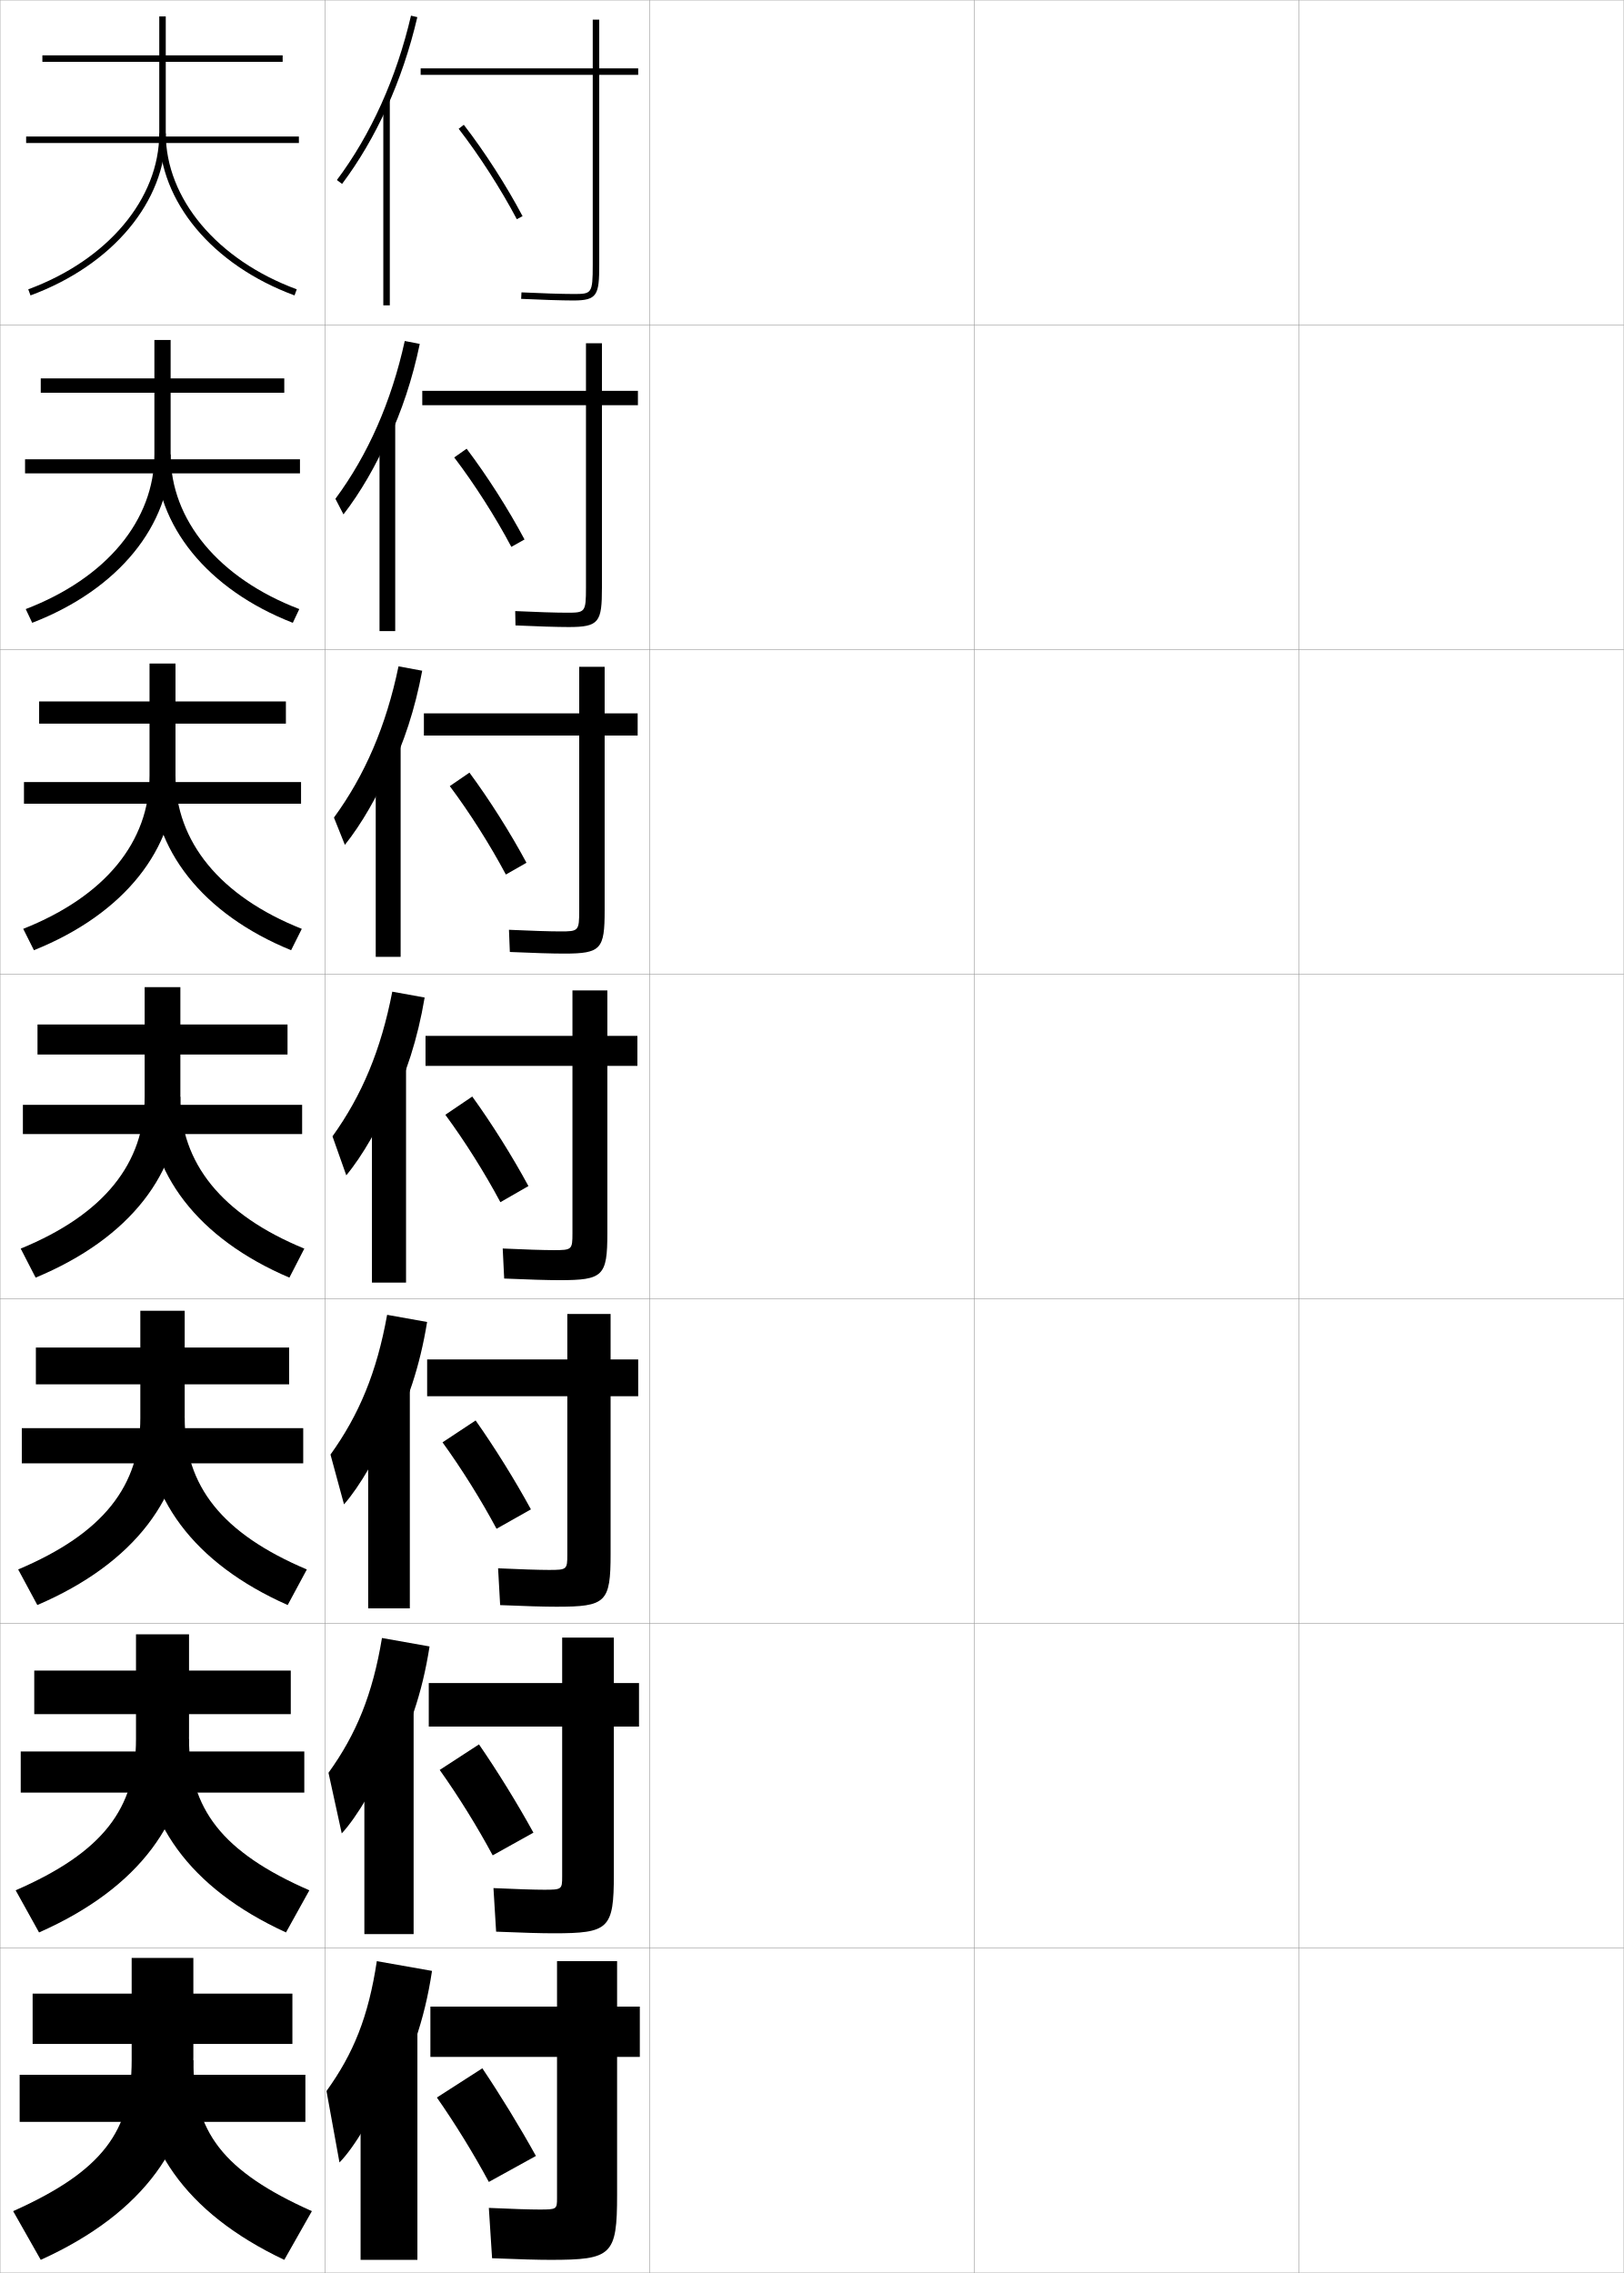
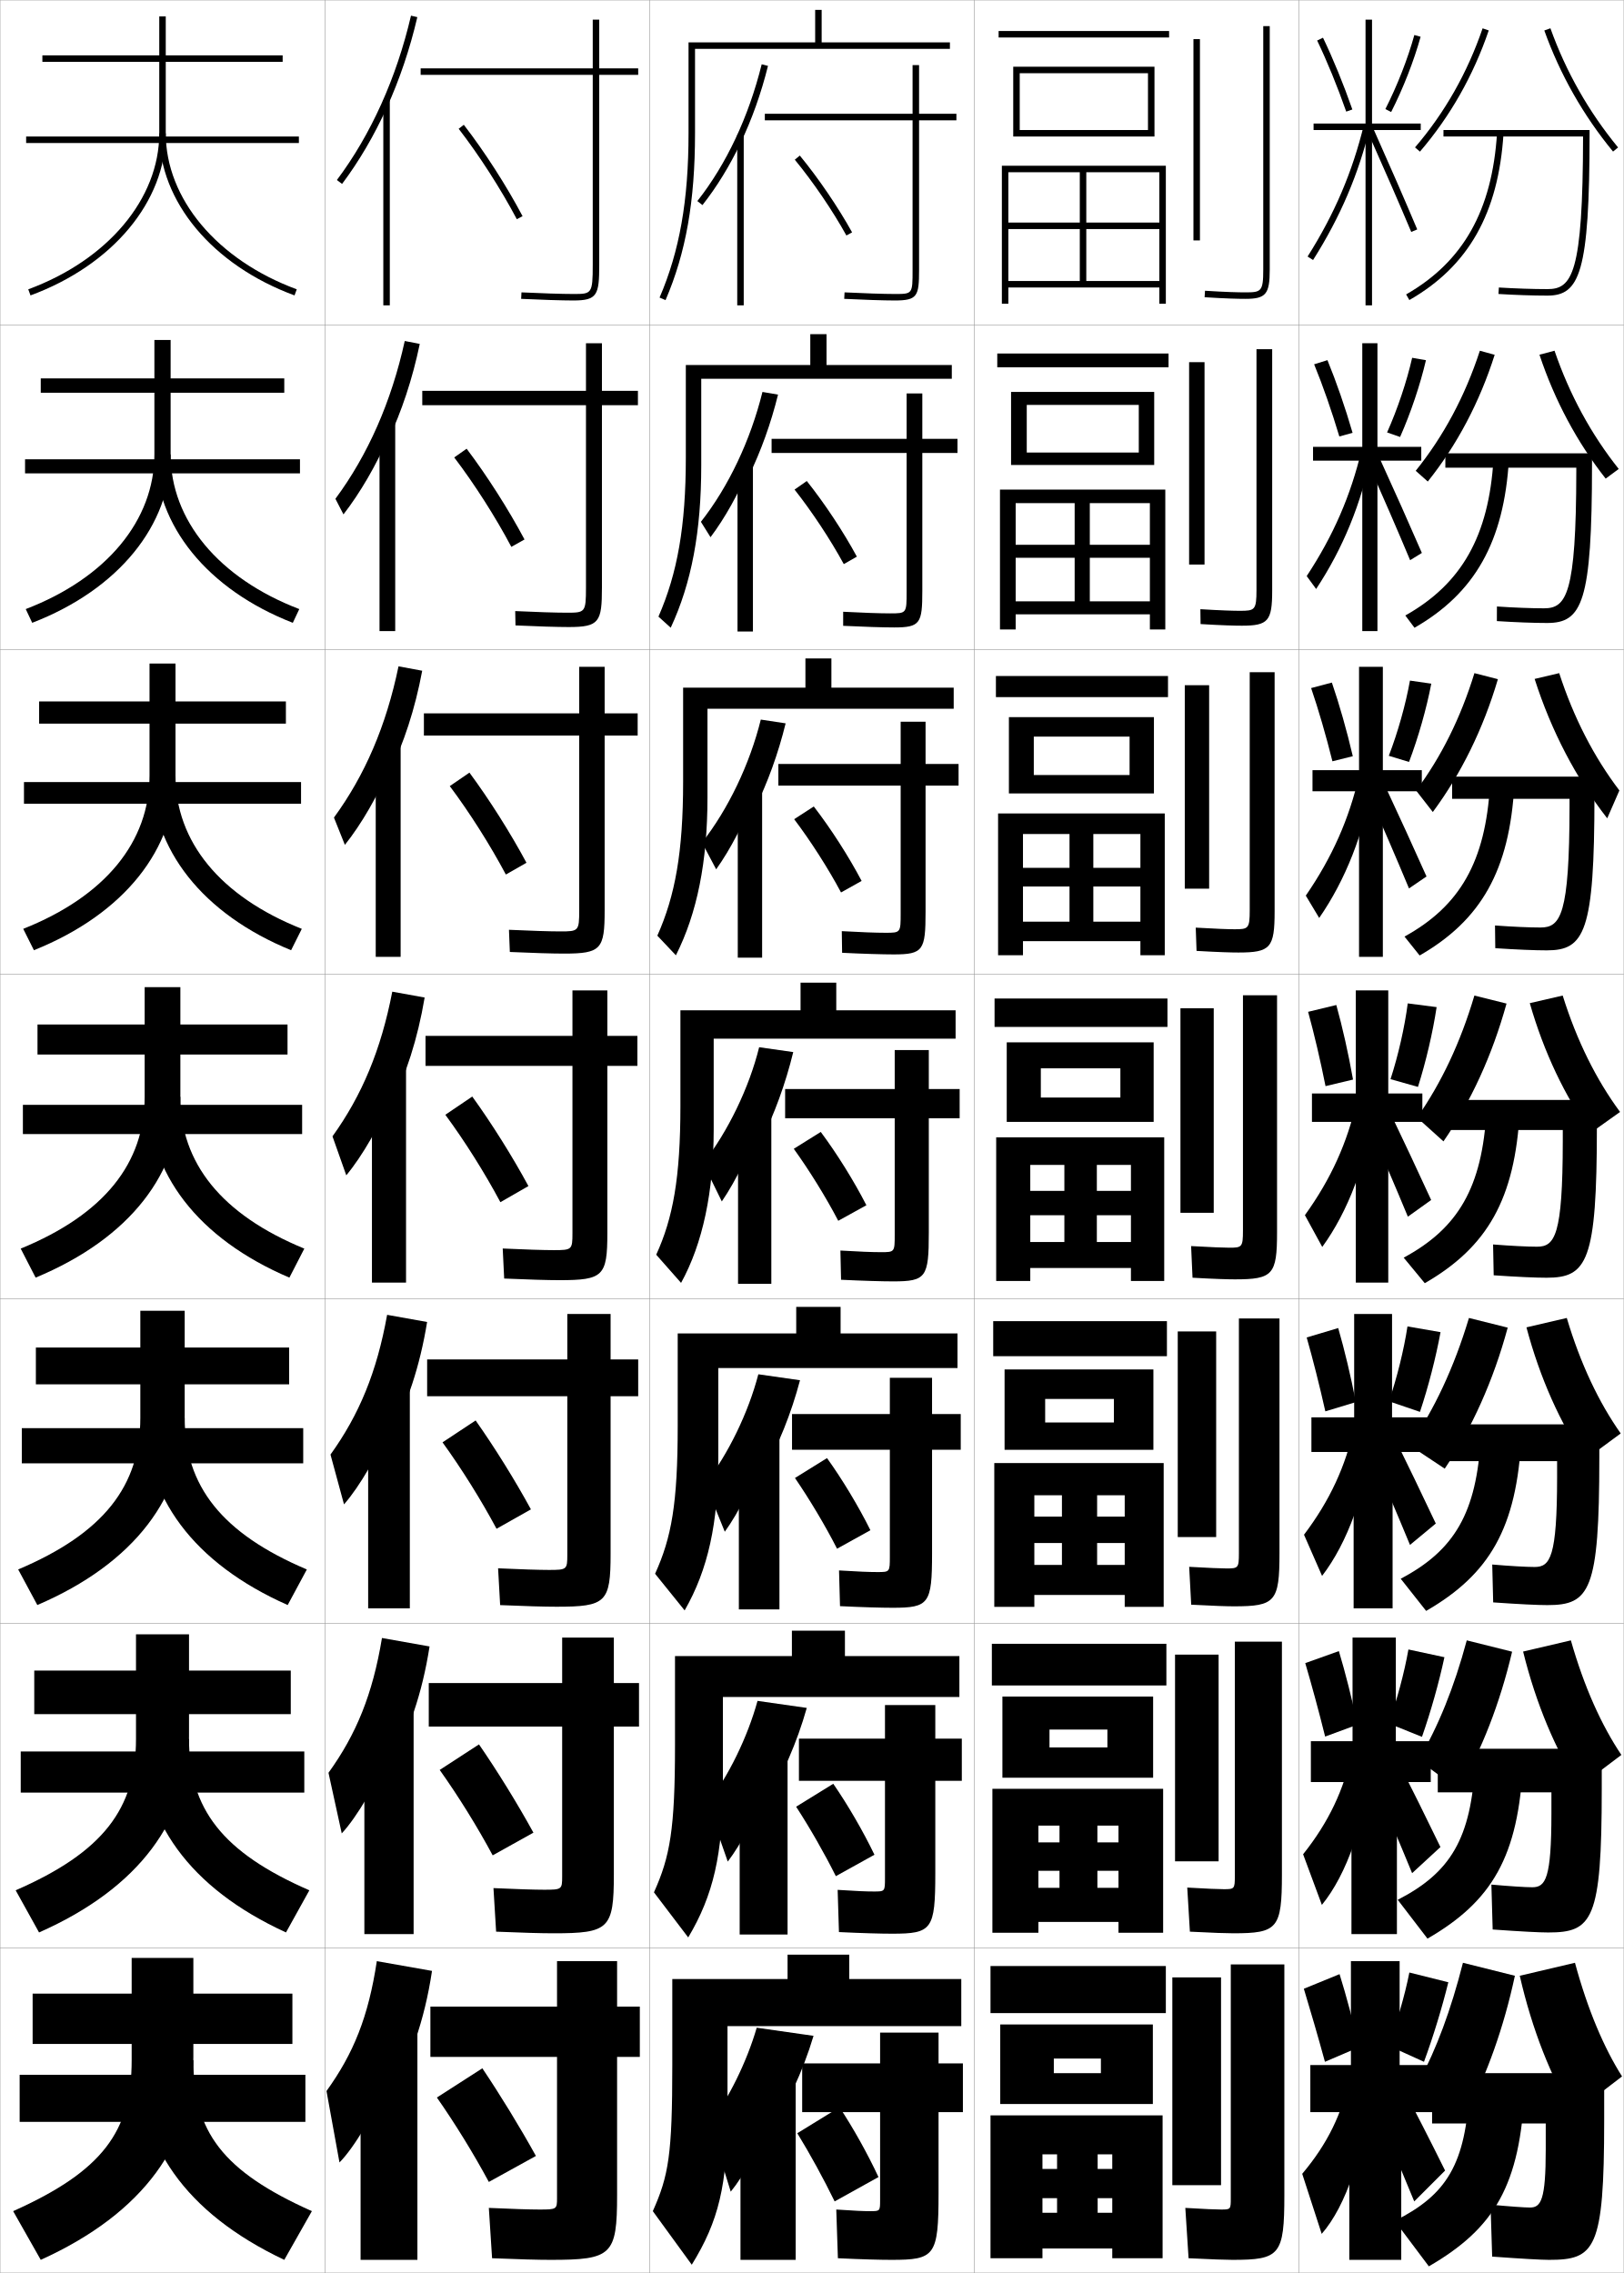
<svg xmlns="http://www.w3.org/2000/svg" width="500.1" height="700.1" viewBox="0 0 500.1 700.1" overflow="visible" enable-background="new 0 0 500.1 700.1" xml:space="preserve">
  <g id="glyphs">
    <g>
      <rect x="0.05" y="0.05" fill="none" stroke="#999999" stroke-width="0.1" width="100" height="100" />
      <rect x="0.05" y="100.05" fill="none" stroke="#999999" stroke-width="0.1" width="100" height="100" />
      <rect x="0.05" y="200.05" fill="none" stroke="#999999" stroke-width="0.1" width="100" height="100" />
      <rect x="0.05" y="300.05" fill="none" stroke="#999999" stroke-width="0.1" width="100" height="100" />
      <rect x="0.05" y="400.05" fill="none" stroke="#999999" stroke-width="0.1" width="100" height="100" />
      <rect x="0.05" y="500.05" fill="none" stroke="#999999" stroke-width="0.1" width="100" height="100" />
      <rect x="0.05" y="600.05" fill="none" stroke="#999999" stroke-width="0.1" width="100" height="100" />
      <rect x="100.05" y="0.05" fill="none" stroke="#999999" stroke-width="0.1" width="100" height="100" />
      <rect x="100.05" y="100.05" fill="none" stroke="#999999" stroke-width="0.1" width="100" height="100" />
      <rect x="100.05" y="200.05" fill="none" stroke="#999999" stroke-width="0.1" width="100" height="100" />
      <rect x="100.05" y="300.05" fill="none" stroke="#999999" stroke-width="0.1" width="100" height="100" />
      <rect x="100.05" y="400.05" fill="none" stroke="#999999" stroke-width="0.1" width="100" height="100" />
      <rect x="100.05" y="500.05" fill="none" stroke="#999999" stroke-width="0.1" width="100" height="100" />
      <rect x="100.05" y="600.05" fill="none" stroke="#999999" stroke-width="0.1" width="100" height="100" />
      <rect x="200.05" y="0.05" fill="none" stroke="#999999" stroke-width="0.1" width="100" height="100" />
      <rect x="200.05" y="100.05" fill="none" stroke="#999999" stroke-width="0.1" width="100" height="100" />
      <rect x="200.05" y="200.05" fill="none" stroke="#999999" stroke-width="0.1" width="100" height="100" />
      <rect x="200.05" y="300.05" fill="none" stroke="#999999" stroke-width="0.1" width="100" height="100" />
      <rect x="200.05" y="400.05" fill="none" stroke="#999999" stroke-width="0.1" width="100" height="100" />
      <rect x="200.05" y="500.05" fill="none" stroke="#999999" stroke-width="0.1" width="100" height="100" />
      <rect x="200.05" y="600.05" fill="none" stroke="#999999" stroke-width="0.1" width="100" height="100" />
      <rect x="300.05" y="0.05" fill="none" stroke="#999999" stroke-width="0.1" width="100" height="100" />
      <rect x="300.05" y="100.05" fill="none" stroke="#999999" stroke-width="0.1" width="100" height="100" />
      <rect x="300.05" y="200.05" fill="none" stroke="#999999" stroke-width="0.1" width="100" height="100" />
      <rect x="300.05" y="300.05" fill="none" stroke="#999999" stroke-width="0.1" width="100" height="100" />
      <rect x="300.05" y="400.05" fill="none" stroke="#999999" stroke-width="0.1" width="100" height="100" />
      <rect x="300.05" y="500.05" fill="none" stroke="#999999" stroke-width="0.1" width="100" height="100" />
      <rect x="300.05" y="600.05" fill="none" stroke="#999999" stroke-width="0.1" width="100" height="100" />
      <rect x="400.05" y="0.05" fill="none" stroke="#999999" stroke-width="0.1" width="100" height="100" />
      <rect x="400.05" y="100.05" fill="none" stroke="#999999" stroke-width="0.1" width="100" height="100" />
      <rect x="400.05" y="200.05" fill="none" stroke="#999999" stroke-width="0.1" width="100" height="100" />
      <rect x="400.05" y="300.05" fill="none" stroke="#999999" stroke-width="0.1" width="100" height="100" />
      <rect x="400.05" y="400.05" fill="none" stroke="#999999" stroke-width="0.1" width="100" height="100" />
      <rect x="400.05" y="500.05" fill="none" stroke="#999999" stroke-width="0.1" width="100" height="100" />
      <rect x="400.05" y="600.05" fill="none" stroke="#999999" stroke-width="0.1" width="100" height="100" />
    </g>
    <g>
      <g>
        <rect x="13.05" y="17.05" width="74" height="2" />
        <rect x="8.05" y="42.05" width="84" height="2" />
      </g>
      <g>
        <rect x="12.55" y="116.55" width="75" height="4.416" />
        <rect x="7.716" y="141.466" width="84.667" height="4.333" />
      </g>
      <g>
        <rect x="12.05" y="216.05" width="76" height="6.833" />
        <rect x="7.383" y="240.883" width="85.333" height="6.667" />
      </g>
      <g>
        <rect x="11.55" y="315.55" width="77" height="9.25" />
        <rect x="7.05" y="340.3" width="86" height="9" />
      </g>
      <g>
        <rect x="11.05" y="415.05" width="78" height="11.333" />
        <rect x="6.716" y="439.883" width="86.667" height="10.834" />
      </g>
      <g>
        <rect x="10.55" y="514.55" width="79" height="13.417" />
        <rect x="6.383" y="539.467" width="87.333" height="12.666" />
      </g>
      <g>
        <rect x="10.05" y="614.05" width="80" height="15.5" />
        <rect x="6.05" y="639.05" width="88" height="14.5" />
      </g>
    </g>
    <g>
      <g>
        <path d="M49.05,5.05v36c0,20.148-15.837,39.014-40.347,48.062l0.692,1.877       c25.305-9.342,41.654-28.943,41.654-49.938v-36H49.05z" />
        <path d="M49.05,41.05c0,20.996,16.35,40.598,41.654,49.938l0.691-1.877       c-24.509-9.047-40.346-27.912-40.346-48.062H49.05z" />
      </g>
      <g>
        <path d="M47.55,104.716v35.25c0,20.23-14.678,38.067-39.623,47.635l1.994,4.23       c26.581-10.268,42.628-30.085,42.628-52.032v-35.083H47.55z" />
        <path d="M90.178,191.832c-26.292-10.247-42.295-30.038-42.295-52.032l4.667,0.167       c0,20.234,14.777,38.109,39.622,47.635L90.178,191.832z" />
      </g>
      <g>
        <path d="M46.05,204.383v34.5c0,20.311-13.519,37.121-38.898,47.208l3.295,6.583       c27.856-11.194,43.603-31.226,43.603-54.125v-34.167H46.05z" />
        <path d="M89.653,292.675c-27.278-11.152-42.936-31.132-42.936-54.125l7.333,0.333       c0,20.32,13.716,37.203,38.897,47.208L89.653,292.675z" />
      </g>
      <g>
        <path d="M44.55,304.05v33.75c0,20.393-12.359,36.175-38.174,46.781l4.597,8.938       c29.132-12.12,44.577-32.368,44.577-56.219v-33.25H44.55z" />
        <path d="M89.127,393.519c-28.265-12.058-43.577-32.228-43.577-56.219l10,0.5       c0,20.405,12.656,36.298,38.173,46.781L89.127,393.519z" />
      </g>
      <g>
        <path d="M43.216,403.716v33c0,20.877-11.2,35.493-37.616,46.688l5.897,10.959       c30.074-12.908,45.385-33.648,45.385-58.312v-32.334H43.216z" />
        <path d="M88.601,494.362c-29.084-12.893-44.051-33.394-44.051-58.312l12.333,0.666       c0,20.96,11.429,35.589,37.615,46.688L88.601,494.362z" />
      </g>
      <g>
        <path d="M41.883,503.383v32.25c0,21.361-10.04,34.812-37.058,46.594l7.199,12.979       c31.016-13.695,46.192-34.929,46.192-60.406v-31.417H41.883z" />
        <path d="M88.076,595.206c-29.905-13.727-44.526-34.56-44.526-60.406l14.667,0.833       c0,21.515,10.201,34.88,37.058,46.594L88.076,595.206z" />
      </g>
      <g>
        <path d="M40.55,603.05v31.5c0,21.845-8.88,34.13-36.5,46.5l8.5,15       c31.958-14.483,47-36.209,47-62.5v-30.5H40.55z" />
        <path d="M87.55,696.05c-30.725-14.562-45-35.726-45-62.5l17,1       c0,22.069,8.974,34.171,36.5,46.5L87.55,696.05z" />
      </g>
    </g>
    <g>
      <g>
        <path d="M196.55,21.05h-12v-15h-2v15h-53v2h53v58.5c0,9-0.339,9-6,9       c-3.332,0-10.041-0.21-15.951-0.499l-0.098,1.998       c5.939,0.29,12.688,0.501,16.049,0.501c7.408,0,8-1.662,8-11v-58.5h12V21.05z" />
        <path d="M141.259,39.662c6.318,8.167,13.012,18.58,17.906,27.854l1.77-0.934       c-4.945-9.37-11.709-19.892-18.094-28.146L141.259,39.662z" />
      </g>
      <g>
        <path d="M130.049,120.383v4.417h50.417v56.167c0,7.706-0.278,7.75-5.917,7.75       c-3.234,0-9.76-0.204-15.876-0.5l0.085,4.416       c6.338,0.299,12.948,0.5,16.374,0.5c9.428,0,10.25-1.526,10.25-12.167v-56.167       h11.083v-4.417h-11.083v-14.667h-4.917v14.667H130.049z" />
        <path d="M139.891,140.893c6.205,8.152,12.716,18.346,17.588,27.546l4.058-2.278       c-4.947-9.3-11.577-19.691-17.828-27.955L139.891,140.893z" />
      </g>
      <g>
        <path d="M130.55,219.716v6.833h47.833v53.833c0,6.411-0.217,6.5-5.833,6.5       c-3.135,0-9.477-0.198-15.801-0.5l0.269,6.833       c6.736,0.308,13.208,0.5,16.699,0.5c11.448,0,12.5-1.391,12.5-13.333       v-53.833h10.167v-6.833h-10.167v-14.333h-7.833v14.333H130.55z" />
        <path d="M138.522,242.125c6.092,8.137,12.422,18.111,17.271,27.236l6.346-3.622       c-4.948-9.23-11.445-19.489-17.562-27.764L138.522,242.125z" />
      </g>
      <g>
        <path d="M131.05,319.05v9.25h45.25v51.5c0,5.116-0.155,5.25-5.75,5.25       c-3.036,0-9.195-0.191-15.726-0.5l0.451,9.25c7.135,0.316,13.468,0.5,17.024,0.5       c13.469,0,14.75-1.255,14.75-14.5v-51.5h9.25v-9.25h-9.25v-14h-10.75v14H131.05z" />
        <path d="M137.154,343.356c5.979,8.122,12.127,17.877,16.953,26.927l8.635-4.967       c-4.95-9.16-11.312-19.288-17.297-27.573L137.154,343.356z" />
      </g>
      <g>
        <path d="M131.549,418.716v11.334h43.167v48.833c0,4.555-0.133,4.667-5.666,4.667       c-2.938,0-8.914-0.186-15.651-0.5l0.634,11.333c7.533,0.325,13.728,0.5,17.35,0.5       c15.283,0,16.667-1.31,16.667-16.333v-48.5h8.5v-11.334h-8.5v-13.999h-13.334       v13.999H131.549z" />
        <path d="M136.286,444.254c5.865,8.107,11.832,17.643,16.635,26.618l10.59-5.978       c-4.952-9.091-11.181-19.088-17.031-27.383L136.286,444.254z" />
      </g>
      <g>
        <path d="M132.05,518.383v13.417h41.083v46.167c0,3.993-0.11,4.083-5.583,4.083       c-2.839,0-8.632-0.179-15.575-0.5l0.817,13.417c7.932,0.334,13.987,0.5,17.675,0.5       c17.097,0,18.583-1.364,18.583-18.167v-45.5h7.75v-13.417h-7.75v-14h-15.917v14H132.05z" />
        <path d="M135.418,545.152c5.752,8.093,11.537,17.408,16.318,26.309l12.545-6.989       c-4.954-9.02-11.048-18.886-16.766-27.19L135.418,545.152z" />
      </g>
      <g>
        <path d="M190.05,604.05h-18.5v14h-39v15.5h39v43.5c0,3.432-0.088,3.5-5.5,3.5       c-2.74,0-8.351-0.173-15.5-0.5l1,15.5c8.33,0.343,14.247,0.5,18,0.5       c18.911,0,20.5-1.419,20.5-20v-42.5h7v-15.5h-7V604.05z" />
        <path d="M134.55,646.05c5.639,8.078,11.242,17.175,16,26l14.5-8       c-4.956-8.95-10.916-18.685-16.5-27L134.55,646.05z" />
      </g>
    </g>
    <g>
      <g>
        <g>
          <path d="M119.05,33.313c3.979-8.749,7.176-18.176,9.475-28.037l-1.949-0.453        C122.109,23.991,114.216,41.498,103.75,55.45l1.6,1.199        C110.588,49.667,115.187,41.81,119.05,33.313L119.05,33.313z" />
        </g>
        <rect x="118.05" y="30.85" width="2" height="63.2" />
      </g>
      <g>
        <path d="M119.463,135.694c4.214-8.916,7.565-18.938,9.812-29.761l-4.622-0.905       c-4.135,18.768-11.358,35.102-21.355,48.606l2.482,4.801       c5.128-6.612,10.128-15.204,13.666-23.494L119.463,135.694z" />
        <rect x="116.883" y="130.049" width="4.833" height="64.333" />
      </g>
      <g>
        <path d="M119.878,238.076c4.45-9.083,7.955-19.699,10.15-31.485l-7.295-1.356       c-3.805,18.368-10.357,33.528-19.885,46.585l3.366,8.404       c5.018-6.243,10.42-15.568,13.631-23.652L119.878,238.076z" />
        <rect x="115.717" y="229.25" width="7.667" height="65.466" />
      </g>
      <g>
        <path d="M120.292,340.457c4.686-9.25,8.345-20.461,10.488-33.209l-9.969-1.808       c-3.474,17.968-9.355,31.955-18.415,44.564l4.249,12.006       c4.907-5.873,10.712-15.933,13.597-23.81L120.292,340.457z" />
        <rect x="114.55" y="328.45" width="10.5" height="66.6" />
      </g>
      <g>
        <path d="M120.211,441.987c5.146-9.404,9.127-21.172,11.326-34.806l-12.313-2.205       c-3.179,17.693-8.636,30.798-17.443,43.043l4.166,15.337       c4.775-5.413,10.981-16.058,13.564-23.539L120.211,441.987z" />
        <rect x="113.383" y="427.316" width="12.833" height="68.066" />
      </g>
      <g>
        <path d="M120.13,543.519c5.606-9.559,9.911-21.883,12.163-36.402l-14.656-2.603       c-2.884,17.419-7.917,29.641-16.472,41.521l4.083,18.668       c4.643-4.954,11.251-16.184,13.532-23.27L120.13,543.519z" />
        <rect x="112.216" y="526.184" width="15.167" height="69.533" />
      </g>
      <g>
        <path d="M120.05,645.05c6.066-9.714,10.693-22.595,13-38l-17-3       c-2.59,17.145-7.198,28.483-15.5,40l4,22c4.511-4.495,11.521-16.31,13.5-23       L120.05,645.05z" />
        <rect x="111.05" y="625.05" width="17.5" height="71" />
      </g>
    </g>
+     <g>
+       <path d="M292.55,15.05v-2h-39.5v-10h-2v10h-39v28c0,20.667-2.75,36.273-8.918,50.604      l1.836,0.791c6.281-14.593,9.082-30.443,9.082-51.396v-26H292.55z" />
+       <path d="M228.05,44.108c3.513-7.361,6.373-15.37,8.471-23.817l-1.941-0.482      c-4.023,16.209-10.876,30.774-19.814,42.122l1.57,1.238      C220.778,57.529,224.709,51.11,228.05,44.108L228.05,44.108z" />
+       <rect x="227.05" y="41.55" width="2" height="52.5" />
+       <path d="M294.55,35.05h-11.5v-15h-2v15h-45.5v2h45.5v46.1c0,7.4,0,7.4-5.5,7.4      c-3.229,0-9.87-0.215-15.449-0.499l-0.102,1.998      c5.607,0.285,12.293,0.501,15.551,0.501c6.99,0,7.5-1.301,7.5-9.4V37.05h11.5      V35.05z" />
+       <path d="M244.778,49.187c5.591,6.777,11.682,15.725,15.896,23.348l1.75-0.969      c-4.27-7.723-10.439-16.785-16.104-23.652L244.778,49.187z" />
+     </g>
+     <g>
+       <g>
+         <path d="M293.133,116.674v-4.25h-38.583v-9.5h-5v9.5h-38.333v28.5       c0,21.173-2.605,35.704-8.43,48.999l3.776,3.419       c6.413-13.769,9.404-29.65,9.404-50.001v-26.667H293.133z" />
+         <path d="M230.633,146.589c3.738-7.7,6.785-16.148,8.98-25.045l-4.794-0.822       c-3.707,14.963-10.457,29.179-18.959,39.999l2.964,4.742       c4.482-5.995,8.493-13.158,11.81-21.107V146.589z" />
+         <rect x="227.133" y="142.924" width="4.75" height="51.583" />
+         <path d="M294.883,135.175h-10.833v-14h-4.834v14h-41.583v4.333h41.583v42.667       c0,6.749-0.002,6.75-5.083,6.75c-3.078,0-8.796-0.195-14.458-0.5       l-0.001,4.332c5.922,0.297,12.433,0.5,15.709,0.5       c8.052,0,8.667-1.28,8.667-11.25v-42.5h10.833V135.175z" />
+         <path d="M244.704,150.795c5.33,6.741,11.087,15.447,15.163,22.956l4.024-2.3       c-4.12-7.642-9.994-16.506-15.419-23.294L244.704,150.795z" />
+       </g>
+       <g>
+         <path d="M293.716,218.3v-6.5h-37.666v-9h-8v9h-37.667v29       c0,21.679-2.459,35.134-7.941,47.393l5.716,6.048       c6.545-12.945,9.726-28.856,9.726-48.607v-27.333H293.716z" />
+         <path d="M232.466,249.069c3.964-8.037,7.197-16.925,9.49-26.272l-7.647-1.161       c-3.391,13.717-10.038,27.583-18.105,37.874l4.357,8.246       c4.522-6.351,8.612-14.258,11.905-23.153V249.069z" />
+         <rect x="227.216" y="242.05" width="7.5" height="52.917" />
+         <path d="M295.216,235.3h-10.166v-13h-7.667v13h-37.667v6.667h37.667v39.233       c0,6.097-0.005,6.101-4.667,6.101c-2.928,0-7.723-0.175-13.466-0.5l0.099,6.666       c6.236,0.309,12.572,0.5,15.867,0.5c9.113,0,9.834-1.259,9.834-13.1       v-38.9h10.166V235.3z" />
+         <path d="M244.584,252.316c5.067,6.705,10.493,15.169,14.431,22.565l6.344-3.545       c-3.971-7.561-9.549-16.226-14.735-22.936L244.584,252.316z" />
+       </g>
+       <g>
+         <path d="M294.3,319.925v-8.75h-36.75v-8.5h-11v8.5h-37v29.5c0,22.186-2.313,34.564-7.453,45.787       l7.655,8.676c6.677-12.121,10.048-28.062,10.048-47.213v-28H294.3z" />
+         <path d="M234.3,351.55c4.189-8.375,7.608-17.702,10-27.5l-10.5-1.5       c-3.074,12.471-9.618,25.987-17.25,35.75l5.75,11.75c4.562-6.706,8.731-15.358,12-25.2       V351.55z" />
+         <rect x="227.3" y="341.175" width="10.25" height="54.25" />
+         <path d="M295.55,335.425h-9.5v-12h-10.5v12h-33.75v9h33.75v35.8       c0,5.444-0.008,5.45-4.25,5.45c-2.778,0-6.649-0.155-12.475-0.5l0.199,9       c6.549,0.32,12.71,0.5,16.025,0.5c10.175,0,11-1.238,11-14.95v-35.3h9.5V335.425z" />
+         <path d="M244.464,353.838c4.806,6.669,9.898,14.892,13.698,22.174l8.664-4.791       c-3.822-7.479-9.104-15.945-14.052-22.576L244.464,353.838z" />
+       </g>
+       <g>
+         <path d="M294.884,421.372v-10.666h-36v-8.168h-13.667v8.168h-36.5v28.5       c0,23.99-1.915,34.4-6.969,45.523l9.104,11.285       c7.202-12.547,10.365-26.859,10.365-47.143v-27.5H294.884z" />
+         <path d="M234.883,453.788c4.87-8.713,8.791-18.408,11.5-28.666l-12.833-1.834       c-3.082,11.861-9.339,24.689-16.333,33.668l6,14.832       c4.412-6.154,8.48-14.336,11.667-23.766V453.788z" />
+         <rect x="227.549" y="440.872" width="12.5" height="54.834" />
+         <path d="M295.884,435.538h-8.834v-11.166h-13v11.166h-30.125v11h30.125v32.867       c0,4.793-0.01,4.801-3.834,4.801c-2.627,0-5.908-0.137-11.816-0.5l0.301,11       c6.861,0.332,12.848,0.5,16.184,0.5c11.236,0,12.166-1.219,12.166-16.801v-31.867       h8.834V435.538z" />
+         <path d="M244.826,455.231c4.544,6.633,9.304,14.613,12.966,21.781l10.275-5.693       c-3.674-7.398-8.658-15.666-13.367-22.217L244.826,455.231z" />
+       </g>
+       <g>
+         <path d="M295.467,522.675v-12.583h-35.25v-7.834h-16.333v7.834h-36v27.5       c0,25.797-1.516,34.236-6.484,45.262l10.552,13.893       c7.727-12.973,10.683-25.654,10.683-47.071v-27H295.467z" />
+         <path d="M235.467,555.883c5.55-9.051,9.972-19.116,13-29.833l-15.167-2.167       c-3.089,11.252-9.059,23.393-15.417,31.584l6.25,17.916       c4.263-5.603,8.229-13.314,11.333-22.333V555.883z" />
+         <rect x="227.8" y="540.425" width="14.75" height="55.417" />
+         <path d="M296.217,535.508h-8.167v-10.333h-15.5v10.333h-26.5v13h26.5v29.934       c0,4.141-0.013,4.15-3.417,4.15c-2.478,0-5.169-0.116-11.158-0.5l0.4,13       c7.176,0.344,12.987,0.5,16.342,0.5c12.298,0,13.333-1.197,13.333-18.65v-28.434       h8.167V535.508z" />
+         <path d="M245.188,556.479c4.282,6.597,8.709,14.336,12.233,21.391l11.888-6.597       c-3.524-7.317-8.214-15.386-12.684-21.858L245.188,556.479z" />
+       </g>
+     </g>
+     <g>
+       <path d="M296.05,624.05v-14.5h-34.5v-7.5h-19v7.5h-35.5v26.5c0,27.603-1.117,34.073-6,45l12,16.5      c8.252-13.397,11-24.45,11-47v-26.5H296.05z" />
+       <path d="M236.05,658.05c6.23-9.389,11.154-19.824,14.5-31l-17.5-2.5      c-3.097,10.642-8.779,22.095-14.5,29.5l6.5,21c4.113-5.052,7.979-12.293,11-20.899      V658.05z" />
+       <rect x="228.05" y="640.05" width="17" height="56" />
+       <path d="M274.55,696.05c13.359,0,14.5-1.176,14.5-20.5v-25h7.5v-15h-7.5v-9.5h-18v9.5h-24v15h24v27      c0,3.489-0.016,3.5-3,3.5c-2.328,0-4.429-0.096-10.5-0.5l0.5,15      C265.539,695.906,271.177,696.05,274.55,696.05z" />
+       <path d="M245.55,657.05c4.021,6.561,8.115,14.059,11.5,21l13.5-7.5      c-3.375-7.236-7.769-15.106-12-21.5L245.55,657.05z" />
+     </g>
+     <g>
+       <rect x="307.55" y="9.55" width="52.5" height="2" />
+       <polygon points="314.05,40.05 314.05,42.05 355.55,42.05 355.55,20.55       312.05,20.55 312.05,42.05 314.05,42.05 314.05,22.55 353.55,22.55       353.55,40.05 " />
+       <polygon points="310.55,86.55 310.55,88.55 357.05,88.55 357.05,93.55       359.05,93.55 359.05,51.05 308.55,51.05 308.55,93.55 310.55,93.55       310.55,53.05 357.05,53.05 357.05,68.55 310.55,68.55 310.55,70.55       357.05,70.55 357.05,86.55 334.55,86.55 334.55,53.05 332.55,53.05       332.55,86.55 " />
+       <rect x="367.55" y="12.05" width="2" height="62" />
+       <path d="M389.05,8.05v75c0,6.74-0.623,7-5.5,7c-2.115,0-5.99-0.086-12.437-0.498      l-0.127,1.996c6.499,0.415,10.419,0.502,12.563,0.502c6.309,0,7.5-1.43,7.5-9v-75      H389.05z" />
+     </g>
+     <g>
+       <g>
+         <rect x="307.133" y="108.883" width="52.75" height="4.25" />
+         <polygon points="316.216,139.383 316.216,143.216 355.466,143.216 355.466,120.716        311.383,120.716 311.383,143.216 316.216,143.216 316.216,124.716 350.717,124.716        350.717,139.383 " />
+         <polygon points="312.8,185.216 312.8,189.216 354.133,189.216 354.133,193.883        358.883,193.883 358.883,150.799 307.967,150.799 307.967,193.883 312.8,193.883        312.8,154.966 354.133,154.966 354.133,167.799 312.8,167.799 312.8,171.8        354.133,171.8 354.133,185.216 335.633,185.216 335.633,154.966 330.967,154.966        330.967,185.216 " />
+         <rect x="366.216" y="111.549" width="4.75" height="62.334" />
+         <path d="M386.966,107.55v74.167c0,6.193-0.523,6.417-5.083,6.417       c-2.016,0-5.835-0.11-12.197-0.498l0.062,4.58       c6.627,0.406,10.595,0.502,12.72,0.502c8.111,0,9.333-1.428,9.333-10.833       v-74.333H386.966z" />
+       </g>
+       <g>
+         <rect x="306.716" y="208.216" width="53" height="6.5" />
+         <polygon points="318.383,238.716 318.383,244.383 355.383,244.383 355.383,220.883        310.716,220.883 310.716,244.383 318.383,244.383 318.383,226.883 347.884,226.883        347.884,238.716 " />
+         <polygon points="315.05,283.883 315.05,289.883 351.216,289.883 351.216,294.217        358.716,294.217 358.716,250.55 307.384,250.55 307.384,294.217 315.05,294.217        315.05,256.883 351.216,256.883 351.216,267.3 315.05,267.3 315.05,273.05        351.216,273.05 351.216,283.883 336.716,283.883 336.716,256.883 329.384,256.883        329.384,283.883 " />
+         <rect x="364.883" y="211.05" width="7.5" height="62.667" />
+         <path d="M384.883,207.05v73.333c0,5.646-0.425,5.833-4.667,5.833       c-1.916,0-5.68-0.134-11.957-0.499l0.249,7.164       c6.755,0.396,10.771,0.501,12.876,0.501c9.914,0,11.166-1.426,11.166-12.666       v-73.667H384.883z" />
+       </g>
+       <g>
+         <rect x="306.3" y="307.55" width="53.25" height="8.75" />
+         <polygon points="320.55,338.05 320.55,345.55 355.3,345.55 355.3,321.05        310.05,321.05 310.05,345.55 320.55,345.55 320.55,329.05 345.05,329.05        345.05,338.05 " />
+         <polygon points="317.3,382.55 317.3,390.55 348.3,390.55 348.3,394.55        358.55,394.55 358.55,350.3 306.8,350.3 306.8,394.55 317.3,394.55        317.3,358.8 348.3,358.8 348.3,366.8 317.3,366.8 317.3,374.3        348.3,374.3 348.3,382.55 337.8,382.55 337.8,358.8 327.8,358.8        327.8,382.55 " />
+         <rect x="363.55" y="310.55" width="10.25" height="63" />
+         <path d="M382.8,306.55v72.5c0,5.1-0.326,5.25-4.25,5.25       c-1.818,0-5.525-0.159-11.719-0.499l0.438,9.748       c6.883,0.387,10.945,0.501,13.031,0.501c11.719,0,13-1.425,13-14.5v-73H382.8z" />
+       </g>
+       <g>
+         <rect x="305.884" y="406.925" width="53.5" height="10.792" />
+         <polygon points="321.884,438.133 321.884,446.55 355.216,446.55 355.216,421.8        309.384,421.8 309.384,446.55 321.884,446.55 321.884,430.883 343.05,430.883        343.05,438.133 " />
+         <polygon points="318.55,482.008 318.55,491.258 346.384,491.258 346.384,494.925        358.384,494.925 358.384,450.633 306.216,450.633 306.216,494.925 318.55,494.925        318.55,460.55 346.384,460.55 346.384,467.133 318.55,467.133 318.55,475.258        346.384,475.258 346.384,482.008 337.884,482.008 337.884,460.55 327.05,460.55        327.05,482.008 " />
+         <rect x="362.716" y="410.092" width="11.834" height="63.333" />
+         <path d="M381.55,406.092v72.333c0,4.553-0.228,4.667-3.834,4.667       c-1.719,0-5.372-0.155-11.479-0.499l0.625,11.664       c7.011,0.379,11.121,0.501,13.188,0.501c12.688,0,14-1.423,14-16.333v-72.333H381.55z" />
+       </g>
+       <g>
+         <rect x="305.467" y="506.3" width="53.75" height="12.834" />
+         <polygon points="323.217,538.216 323.217,547.55 355.133,547.55 355.133,522.55        308.717,522.55 308.717,547.55 323.217,547.55 323.217,532.716 341.05,532.716        341.05,538.216 " />
+         <polygon points="319.8,581.466 319.8,591.966 344.467,591.966 344.467,595.3        358.217,595.3 358.217,550.966 305.633,550.966 305.633,595.3 319.8,595.3        319.8,562.3 344.467,562.3 344.467,567.466 319.8,567.466 319.8,576.216        344.467,576.216 344.467,581.466 337.967,581.466 337.967,562.3 326.3,562.3        326.3,581.466 " />
+         <rect x="361.883" y="509.634" width="13.417" height="63.666" />
+         <path d="M380.3,505.634v72.166c0,4.006-0.129,4.084-3.417,4.084       c-1.621,0-5.22-0.152-11.239-0.5l0.812,13.582c7.139,0.369,11.296,0.5,13.344,0.5       c13.657,0,15-1.42,15-18.166v-71.666H380.3z" />
+       </g>
+     </g>
+     <g>
+       <rect x="305.05" y="605.55" width="54" height="14.5" />
+       <polygon points="324.55,638.55 324.55,648.05 355.05,648.05 355.05,623.55       308.05,623.55 308.05,648.05 324.55,648.05 324.55,634.05 339.05,634.05       339.05,638.55 " />
+       <polygon points="321.05,681.55 321.05,692.55 342.55,692.55 342.55,695.55       358.05,695.55 358.05,651.55 305.05,651.55 305.05,695.55 321.05,695.55       321.05,663.55 342.55,663.55 342.55,668.05 321.05,668.05 321.05,677.05       342.55,677.05 342.55,681.55 338.05,681.55 338.05,663.55 325.55,663.55       325.55,681.55 " />
+       <rect x="361.05" y="609.05" width="15" height="64" />
+       <path d="M379.55,696.05c14.626,0,16-1.419,16-20v-71h-16.5v72c0,3.458-0.03,3.5-3,3.5      c-1.522,0-5.067-0.147-11-0.5l1,15.5C373.316,695.908,377.521,696.05,379.55,696.05z" />
+     </g>
+     <path d="M436.126,243.497c7.698-10.317,13.703-22.345,17.96-36.163l7.229,1.861     c-4.528,15.327-11.321,29.128-20.043,40.91L436.126,243.497z" />
+     <path d="M472.627,209.113c5.148,16.083,12.803,30.67,22.358,42.936l3.746-8.585     c-7.786-10.235-14.072-22.365-18.534-36.134L472.627,209.113z" />
+     <path d="M434.131,445.165c7.596-10.999,13.655-23.896,18.271-39.224l11.933,2.979     c-4.414,16.337-11.046,31.027-19.396,43.442L434.131,445.165z" />
+     <g>
+       <g>
+         <path d="M405.648,12.483c3.09,6.429,6.271,14.205,8.957,21.896l1.889-0.66       c-2.71-7.759-5.922-15.608-9.043-22.104L405.648,12.483z" />
+         <path d="M426.658,33.597l1.783,0.906c3.702-7.279,7.01-15.73,9.072-23.187       l-1.928-0.533C433.558,18.116,430.304,26.431,426.658,33.597z" />
+         <polygon points="437.55,38.05 422.55,38.05 422.55,6.05 420.55,6.05        420.55,38.05 404.55,38.05 404.55,40.05 420.55,40.05 420.55,94.05        422.55,94.05 422.55,40.05 437.55,40.05 " />
+         <path d="M402.705,79.015l1.689,1.07c8.406-13.281,14.008-26.404,17.627-41.299       l-1.943-0.473C416.512,52.99,410.991,65.923,402.705,79.015z" />
+         <path d="M421.137,40.457c5.24,11.741,9.779,22.165,13.491,30.98l1.844-0.776       c-3.718-8.828-8.263-19.265-13.509-31.019L421.137,40.457z" />
+       </g>
+       <g>
+         <path d="M404.721,112.206c2.676,6.519,5.446,14.477,7.76,22.226l4.082-1.113       c-2.283-7.853-5.03-15.782-7.745-22.391L404.721,112.206z" />
+         <path d="M427.188,133.194l4.006,1.4c3.292-7.454,6.194-16.076,7.964-23.65       l-4.25-0.738C433.238,117.538,430.41,125.977,427.188,133.194z" />
+         <polygon points="437.717,137.633 424.217,137.633 424.217,105.716 419.55,105.716        419.55,137.633 404.383,137.633 404.383,141.883 419.55,141.883 419.55,194.383        424.217,194.383 424.217,141.883 437.717,141.883 " />
+         <path d="M402.429,177.437l2.908,3.976c8.244-12.48,13.918-26.297,17.022-41.666       l-3.036-1.144C415.999,152.633,410.632,164.99,402.429,177.437z" />
+         <path d="M420.872,141.555c5.166,11.661,9.624,21.948,13.409,30.984l3.62-2.23       c-3.86-8.898-8.365-18.992-13.507-30.266L420.872,141.555z" />
+       </g>
+       <g>
+         <path d="M403.792,211.928c2.264,6.61,4.622,14.748,6.564,22.555l6.274-1.566       c-1.855-7.945-4.138-15.955-6.447-22.678L403.792,211.928z" />
+         <path d="M427.718,232.792l6.228,1.894c2.882-7.627,5.379-16.421,6.856-24.115       l-6.573-0.942C432.92,216.959,430.517,225.522,427.718,232.792z" />
+         <polygon points="437.883,237.217 425.883,237.217 425.883,205.383 418.55,205.383        418.55,237.217 404.217,237.217 404.217,243.716 418.55,243.716 418.55,294.716        425.883,294.716 425.883,243.716 437.883,243.716 " />
+         <path d="M402.153,275.859l4.126,6.88c8.082-11.678,13.829-26.189,16.419-42.032       l-4.13-1.815C415.485,252.276,410.272,264.057,402.153,275.859z" />
+         <path d="M420.607,242.654c5.092,11.579,9.47,21.729,13.328,30.987l5.396-3.684       c-4.004-8.97-8.467-18.719-13.506-29.512L420.607,242.654z" />
+       </g>
+       <g>
+         <path d="M402.864,311.65c1.85,6.701,3.797,15.02,5.367,22.885l8.468-2.02       c-1.429-8.038-3.246-16.128-5.149-22.966L402.864,311.65z" />
+         <path d="M428.248,332.389l8.449,2.388c2.472-7.802,4.563-16.768,5.749-24.579       l-8.896-1.147C432.601,316.381,430.623,325.068,428.248,332.389z" />
+         <polygon points="438.05,336.8 427.55,336.8 427.55,305.05 417.55,305.05        417.55,336.8 404.05,336.8 404.05,345.55 417.55,345.55 417.55,395.05        427.55,395.05 427.55,345.55 438.05,345.55 " />
+         <path d="M401.878,374.282l5.344,9.785c7.92-10.877,13.74-26.082,15.814-42.399       l-5.223-2.486C414.973,351.92,409.913,363.124,401.878,374.282z" />
+         <path d="M420.343,343.753c5.018,11.498,9.314,21.512,13.246,30.99l7.172-5.138       c-4.146-9.04-8.568-18.446-13.504-28.759L420.343,343.753z" />
+       </g>
+     </g>
+     <g>
+       <g>
+         <path d="M402.426,411.95c1.896,6.638,4.004,14.972,5.745,22.756l9.396-2.846       c-1.557-8.003-3.467-16.016-5.434-22.811L402.426,411.95z" />
+         <path d="M427.766,431.608l9.549,3.259c2.596-7.774,4.899-16.733,6.333-24.553       l-10.182-1.765C432.368,415.787,430.218,424.431,427.766,431.608z" />
+         <polygon points="439.716,436.55 428.716,436.55 428.716,404.717 417.05,404.717        417.05,436.55 403.883,436.55 403.883,447.217 416.883,447.217 416.883,495.383        428.883,495.383 428.883,447.217 439.716,447.217 " />
+         <path d="M401.602,472.704l5.562,12.69c7.758-10.075,13.65-25.975,15.21-42.766       l-5.315-3.158C414.459,451.562,409.553,462.19,401.602,472.704z" />
+         <path d="M421.078,444.852c4.943,11.417,9.159,21.294,13.164,30.993l7.948-6.591       c-4.29-9.111-8.671-18.174-13.503-28.007L421.078,444.852z" />
+       </g>
+       <g>
+         <path d="M401.987,512.25c1.941,6.575,4.211,14.925,6.123,22.628l9.947-3.673       c-1.684-7.967-3.686-15.903-5.717-22.655L401.987,512.25z" />
+         <path d="M427.657,530.829l10.275,4.129c2.719-7.747,5.235-16.699,6.916-24.525       l-11.091-2.383C432.512,515.193,430.188,523.792,427.657,530.829z" />
+         <polygon points="440.633,536.3 429.883,536.3 429.883,504.384 416.55,504.384        416.55,536.3 403.716,536.3 403.716,548.884 416.216,548.884 416.216,595.716        430.216,595.716 430.216,548.884 440.633,548.884 " />
+         <path d="M401.325,571.127l5.781,15.595c7.596-9.273,13.561-25.867,14.605-43.133       l-5.408-3.828C413.946,551.206,409.193,561.257,401.325,571.127z" />
+         <path d="M421.813,545.95c4.869,11.336,9.004,21.076,13.082,30.997l8.725-8.046       c-4.434-9.181-8.773-17.9-13.502-27.253L421.813,545.95z" />
+       </g>
+       <g>
+         <path d="M401.55,612.55c1.985,6.513,4.417,14.877,6.5,22.5l10.5-4.5       c-1.812-7.931-3.906-15.791-6-22.5L401.55,612.55z" />
+         <path d="M427.55,630.05l11,5c2.844-7.721,5.572-16.666,7.5-24.5l-12-3       C432.655,614.6,430.158,623.154,427.55,630.05z" />
+         <polygon points="441.55,636.05 431.05,636.05 431.05,604.05 416.05,604.05        416.05,636.05 403.55,636.05 403.55,650.55 415.55,650.55 415.55,696.05        431.55,696.05 431.55,650.55 441.55,650.55 " />
+         <path d="M415.55,640.05c-2.116,10.8-6.716,20.274-14.5,29.5l6,18.5       c7.434-8.473,13.471-25.761,14-43.5L415.55,640.05z" />
+         <path d="M422.55,647.05c4.795,11.255,8.849,20.858,13,31l9.5-9.5       c-4.576-9.251-8.875-17.627-13.5-26.5L422.55,647.05z" />
+       </g>
+     </g>
+     <g>
+       <path d="M437.05,641.05c5.368-10.054,9.795-21.911,13.5-36.5l16,4      c-3.446,16.038-8.634,30.441-15,42.5L437.05,641.05z" />
+       <path d="M468.05,608.55c3.821,16.714,9.724,31.399,16.5,42.5l15-11.5      c-5.516-8.711-10.546-20.404-14.5-35L468.05,608.55z" />
+       <path d="M471.188,679.936c-1.628,0-6.336-0.334-12.139-0.886l0.5,16      c9.548,0.69,15.258,1,17.5,1c14.151,0,17-3.074,17-43v-14.5h-53v15.5h35v8      C476.05,677.607,474.578,679.936,471.188,679.936z" />
+       <path d="M452.55,643.05c-1.06,23.637-7.078,33.002-23,41l10.5,14      c20.1-11.653,28.224-24.86,29.5-55H452.55z" />
+     </g>
+     <g>
+       <path d="M436.84,542.107c6.065-10.246,10.978-22.294,14.886-36.862l13.966,3.489      c-3.773,16.017-9.413,30.374-16.476,42.481L436.84,542.107z" />
+       <path d="M469.078,508.691c3.995,16.191,10.101,30.521,17.278,41.634l12.988-9.796      c-6.103-9.093-11.462-20.895-15.555-35.284L469.078,508.691z" />
+       <path d="M471.915,581.288c-2.075,0-6.93-0.31-12.605-0.821l0.396,13.833      c8.803,0.627,14.5,0.916,17.094,0.916c13.611,0,16.5-3.71,16.5-44.166v-12.417h-50.5      v13.417h34.999v6.5C477.79,578.595,476.004,581.288,471.915,581.288z" />
+       <path d="M430.467,585.155l9.165,11.956c19.788-11.452,28.095-25.175,29.417-54.385      l-14.749-0.021C453.165,566.374,446.667,576.811,430.467,585.155z" />
+     </g>
+     <path d="M470.107,408.834c4.169,15.668,10.478,29.642,18.057,40.768l10.977-8.093     c-6.689-9.474-12.38-21.385-16.61-35.567L470.107,408.834z" />
+     <path d="M472.643,482.641c-2.522,0-7.523-0.285-13.072-0.757l0.292,11.665     c8.059,0.565,13.743,0.834,16.688,0.834c13.071,0,16-4.348,16-45.333v-10.333h-48     v11.333h34.999v5C479.53,479.582,477.431,482.641,472.643,482.641z" />
+     <path d="M431.385,486.261l7.83,9.911c19.477-11.249,27.964-25.487,29.334-53.768     l-12.498-0.042C454.84,466.062,447.862,477.57,431.385,486.261z" />
+     <g>
+       <path d="M435.791,45.398l1.518,1.303c9.301-10.842,16.429-23.4,21.188-37.328      l-1.893-0.646C451.928,22.412,444.925,34.751,435.791,45.398z" />
+       <path d="M475.608,9.387c4.861,13.574,11.983,26.123,21.169,37.298l1.545-1.27      c-9.039-10.997-16.048-23.346-20.831-36.702L475.608,9.387z" />
+       <path d="M487.545,42.05L487.545,42.05c-0.054,42.482-3.409,47-10.995,47      c-4.312,0-9.896-0.187-14.938-0.498l-0.123,1.996      c5.081,0.314,10.712,0.502,15.062,0.502c9.913,0,13-6.896,13-50v-1h-45v2H487.545z" />
+       <path d="M433.053,90.683l0.994,1.734c18.228-10.439,27.442-26.742,29.001-51.304      l-1.996-0.127C459.54,64.815,450.644,80.606,433.053,90.683z" />
+     </g>
+     <g>
+       <path d="M436.001,145.006c8.576-10.642,15.205-23.011,19.76-36.976l4.562,1.253      c-4.648,14.609-11.582,27.737-20.601,39.034L436.001,145.006z" />
+       <path d="M474.117,109.25c4.688,14.098,11.607,27.003,20.391,38.166l4.019-2.976      c-8.451-10.617-15.13-22.856-19.775-36.418L474.117,109.25z" />
+       <path d="M475.489,187.364c-3.864,0-9.303-0.211-14.472-0.563l-0.02,4.497      c5.825,0.377,11.47,0.585,15.469,0.585c10.785,0,13.833-6.258,13.833-48.833      v-3.417h-45.167v4.417h40.33v1.167      C485.417,183.211,482.376,187.364,475.489,187.364z" />
+       <path d="M432.803,189.577l2.827,3.778c18.54-10.642,27.573-26.428,29.085-51.92      l-4.747-0.105C458.531,165.127,450.114,179.847,432.803,189.577z" />
+     </g>
+     <path d="M474.43,285.679c-3.417,0-8.71-0.236-14.005-0.627l0.084,6.997     c6.569,0.44,12.228,0.668,15.874,0.668c11.659,0,14.667-5.621,14.667-47.667     v-5.833h-43.833v6.833h36.163v2.333C483.344,281.89,480.616,285.679,474.43,285.679     z" />
+     <path d="M432.552,288.472l4.662,5.823c18.853-10.844,27.704-26.114,29.168-52.536     l-7.497-0.084C457.523,265.439,449.586,279.088,432.552,288.472z" />
+     <g>
+       <path d="M436.421,344.224c7.461-10.632,13.342-23.062,17.656-37.586l9.897,2.468      c-4.426,15.973-10.972,30.237-19.425,42.444L436.421,344.224z" />
+       <path d="M471.137,308.977c4.342,15.145,10.854,28.762,18.834,39.9l8.966-6.389      c-7.277-9.854-13.297-21.875-17.666-35.851L471.137,308.977z" />
+       <path d="M473.369,383.993c-2.97,0-8.116-0.261-13.538-0.692l0.188,9.498      c7.314,0.503,12.985,0.751,16.281,0.751c12.531,0,15.5-4.984,15.5-46.5v-8.25h-45.5v9.25h34.998      v3.5C481.271,380.569,478.856,383.993,473.369,383.993z" />
+       <path d="M432.302,387.366l6.496,7.867c19.164-11.047,27.834-25.801,29.251-53.152      l-10.248-0.062C456.515,365.751,449.058,378.329,432.302,387.366z" />
+     </g>
  </g>
</svg>
